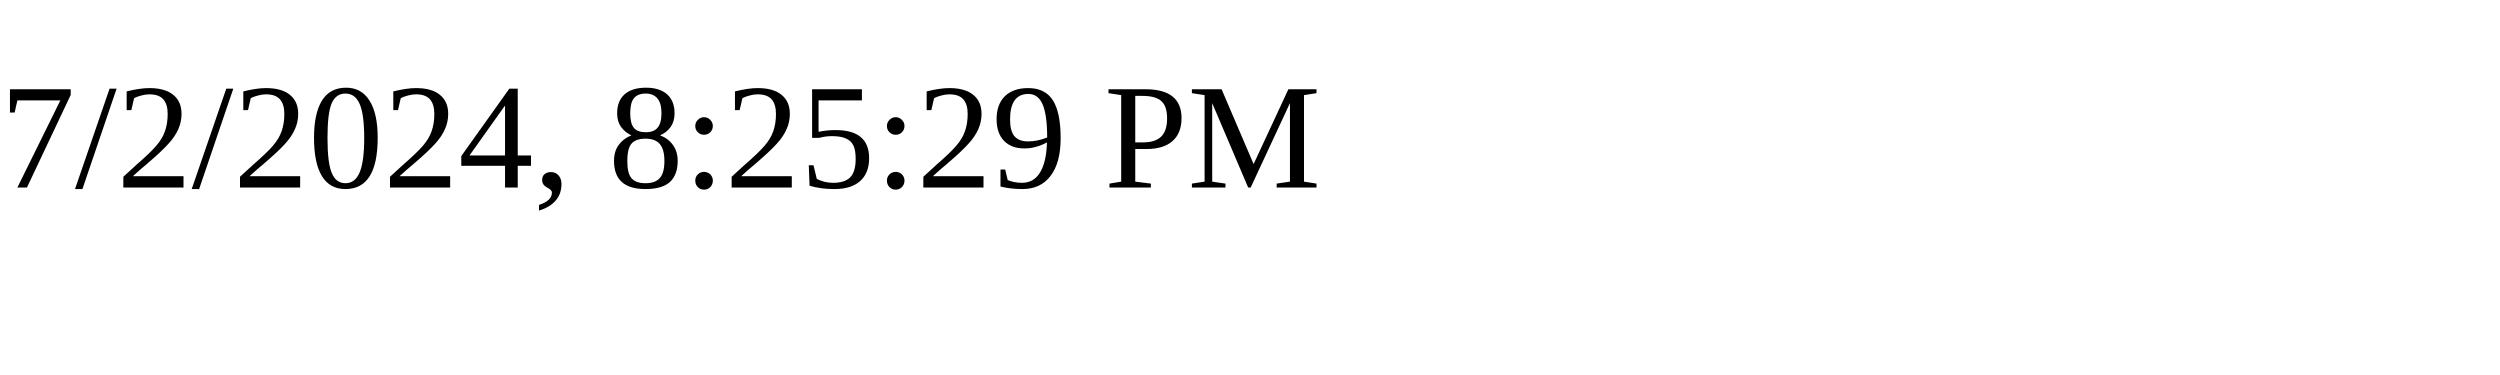
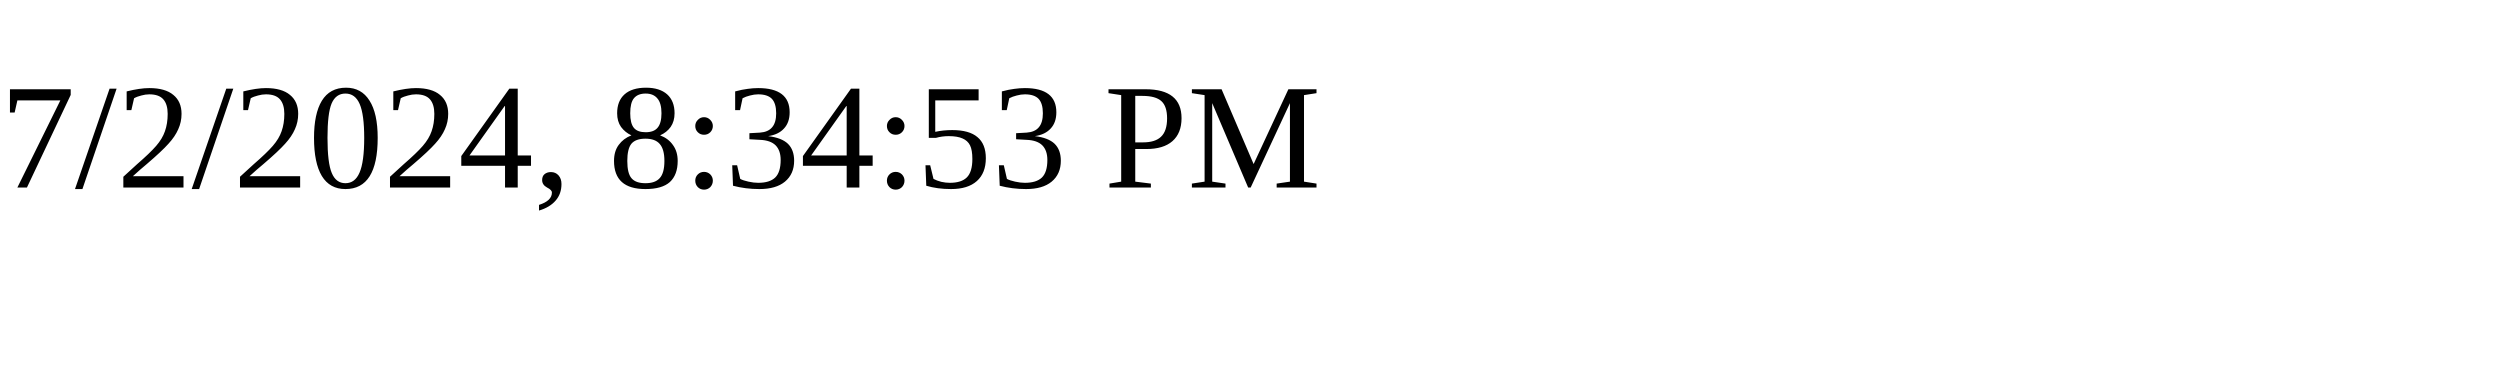
<svg xmlns="http://www.w3.org/2000/svg" height="30" width="200">
-   <text x="0" y="15">7/2/2024, 8:25:29 PM</text>
+   <text x="0" y="15">7/2/2024, 8:34:53 PM</text>
</svg>
